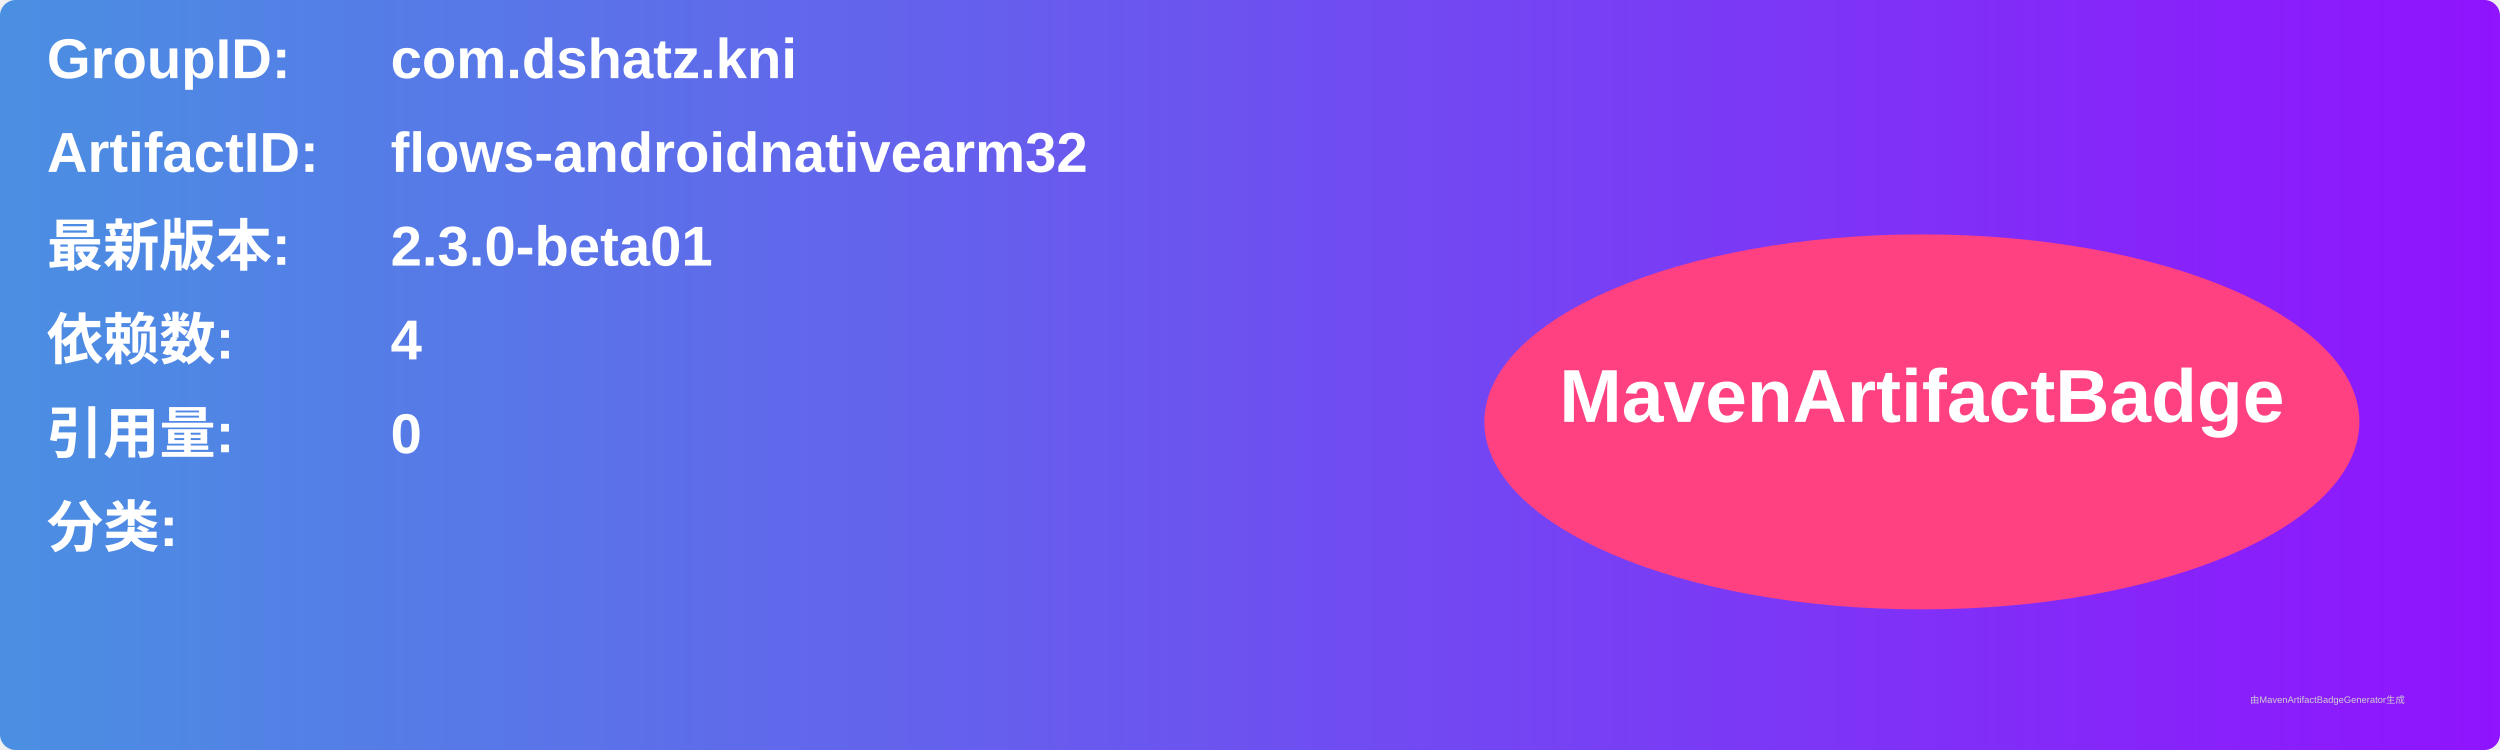
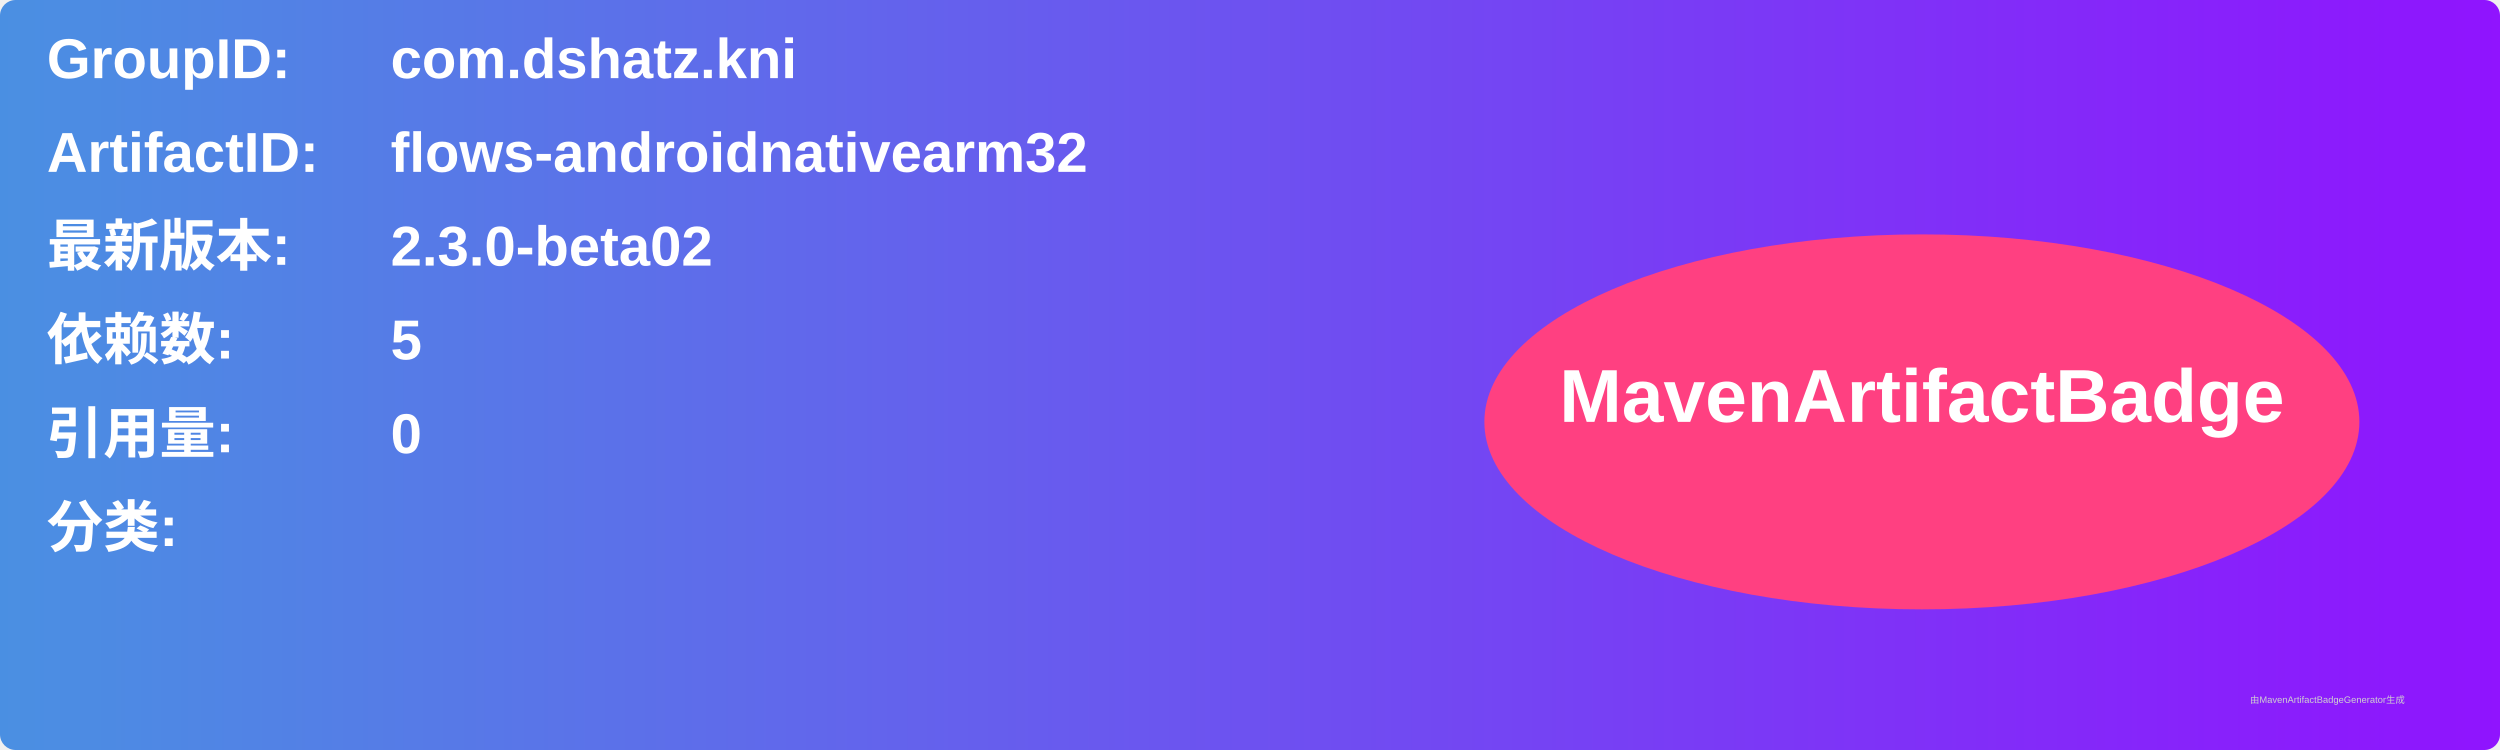
<svg xmlns="http://www.w3.org/2000/svg" width="800" height="240" viewBox="0 0 800 240">
  <linearGradient id="grad" x1="0%" y1="0%" x2="100%" y2="0%">
    <stop offset="0%" stop-color="#4a90e2" />
    <stop offset="100%" stop-color="#9013fe" />
  </linearGradient>
  <rect width="100%" height="100%" rx="5" ry="5" fill="url(#grad)" />
  <g transform="translate(15, 15)">
    <text x="0" y="10" font-family="Arial" font-size="18" fill="white" font-weight="bold" width="260">GroupID:</text>
    <text x="110" y="10" font-family="Arial" font-size="18" fill="white" font-weight="bold" width="460">com.dshatz.kni</text>
    <text x="0" y="40" font-family="Arial" font-size="18" fill="white" font-weight="bold" width="260">ArtifactID:</text>
    <text x="110" y="40" font-family="Arial" font-size="18" fill="white" font-weight="bold" width="460">flows-androidnativearm32</text>
    <text x="0" y="70" font-family="Arial" font-size="18" fill="white" font-weight="bold">最新版本:</text>
    <text x="110" y="70" font-family="Arial" font-size="18" fill="white" font-weight="bold">
-       <tspan font-weight="bold">2.3.0-beta01</tspan>
+       <tspan font-weight="bold">2.3.0-beta02</tspan>
    </text>
    <text x="0" y="100" font-family="Arial" font-size="18" fill="white" font-weight="bold">依赖数: </text>
    <text x="110" y="100" font-family="Arial" font-size="18" fill="white">
-       <tspan font-weight="bold">4</tspan>
+       <tspan font-weight="bold">5</tspan>
    </text>
    <text x="0" y="130" font-family="Arial" font-size="18" fill="white" font-weight="bold">引用量: </text>
    <text x="110" y="130" font-family="Arial" font-size="18" fill="white">
      <tspan font-weight="bold">0</tspan>
    </text>
    <text x="0" y="160" font-family="Arial" font-size="18" fill="white" font-weight="bold">分类:</text>
    <text x="10" y="190" font-family="Arial" font-size="10" fill="white">
      <tspan font-weight="bold" />
    </text>
    <ellipse cx="600" cy="120" rx="140" ry="60" fill="#ff4081" />
    <text x="600" y="120" text-anchor="middle" font-family="Arial" font-size="24" fill="white" font-weight="bold">MavenArtifactBadge</text>
  </g>
  <text x="720" y="225" font-family="Arial" font-size="3" fill="#d0d0d0">由MavenArtifactBadgeGenerator生成</text>
</svg>
